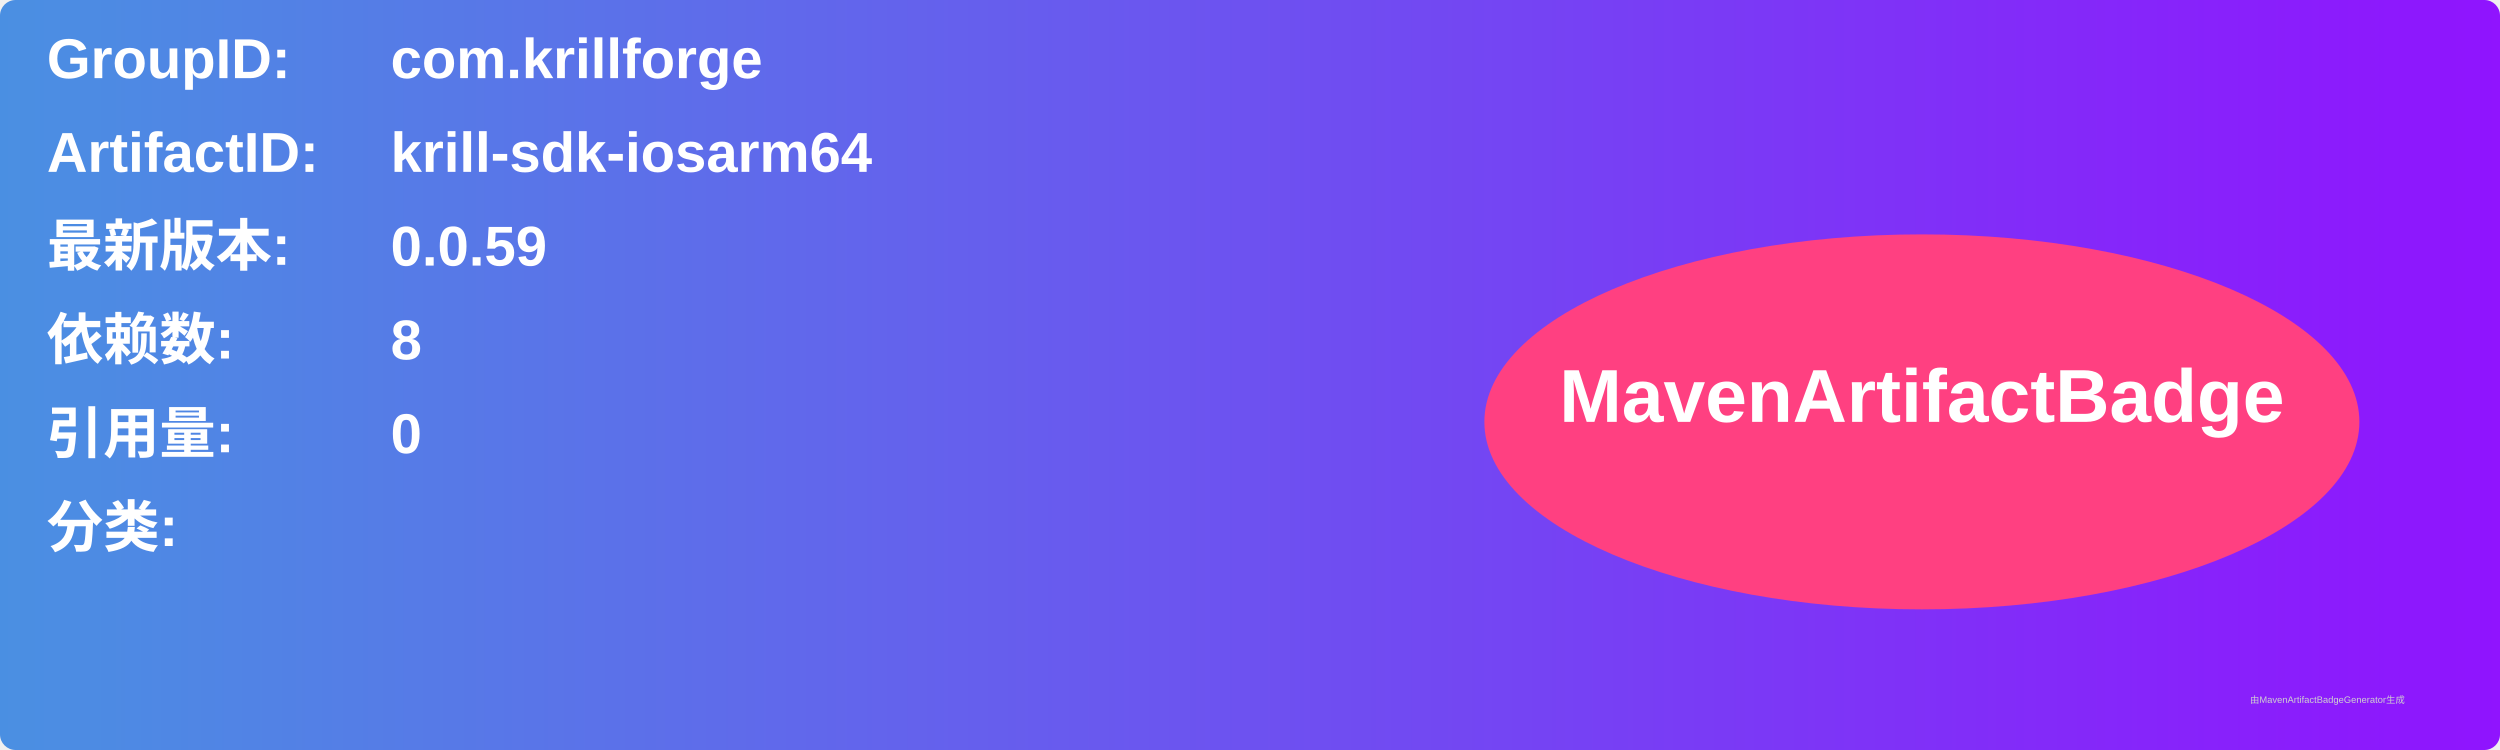
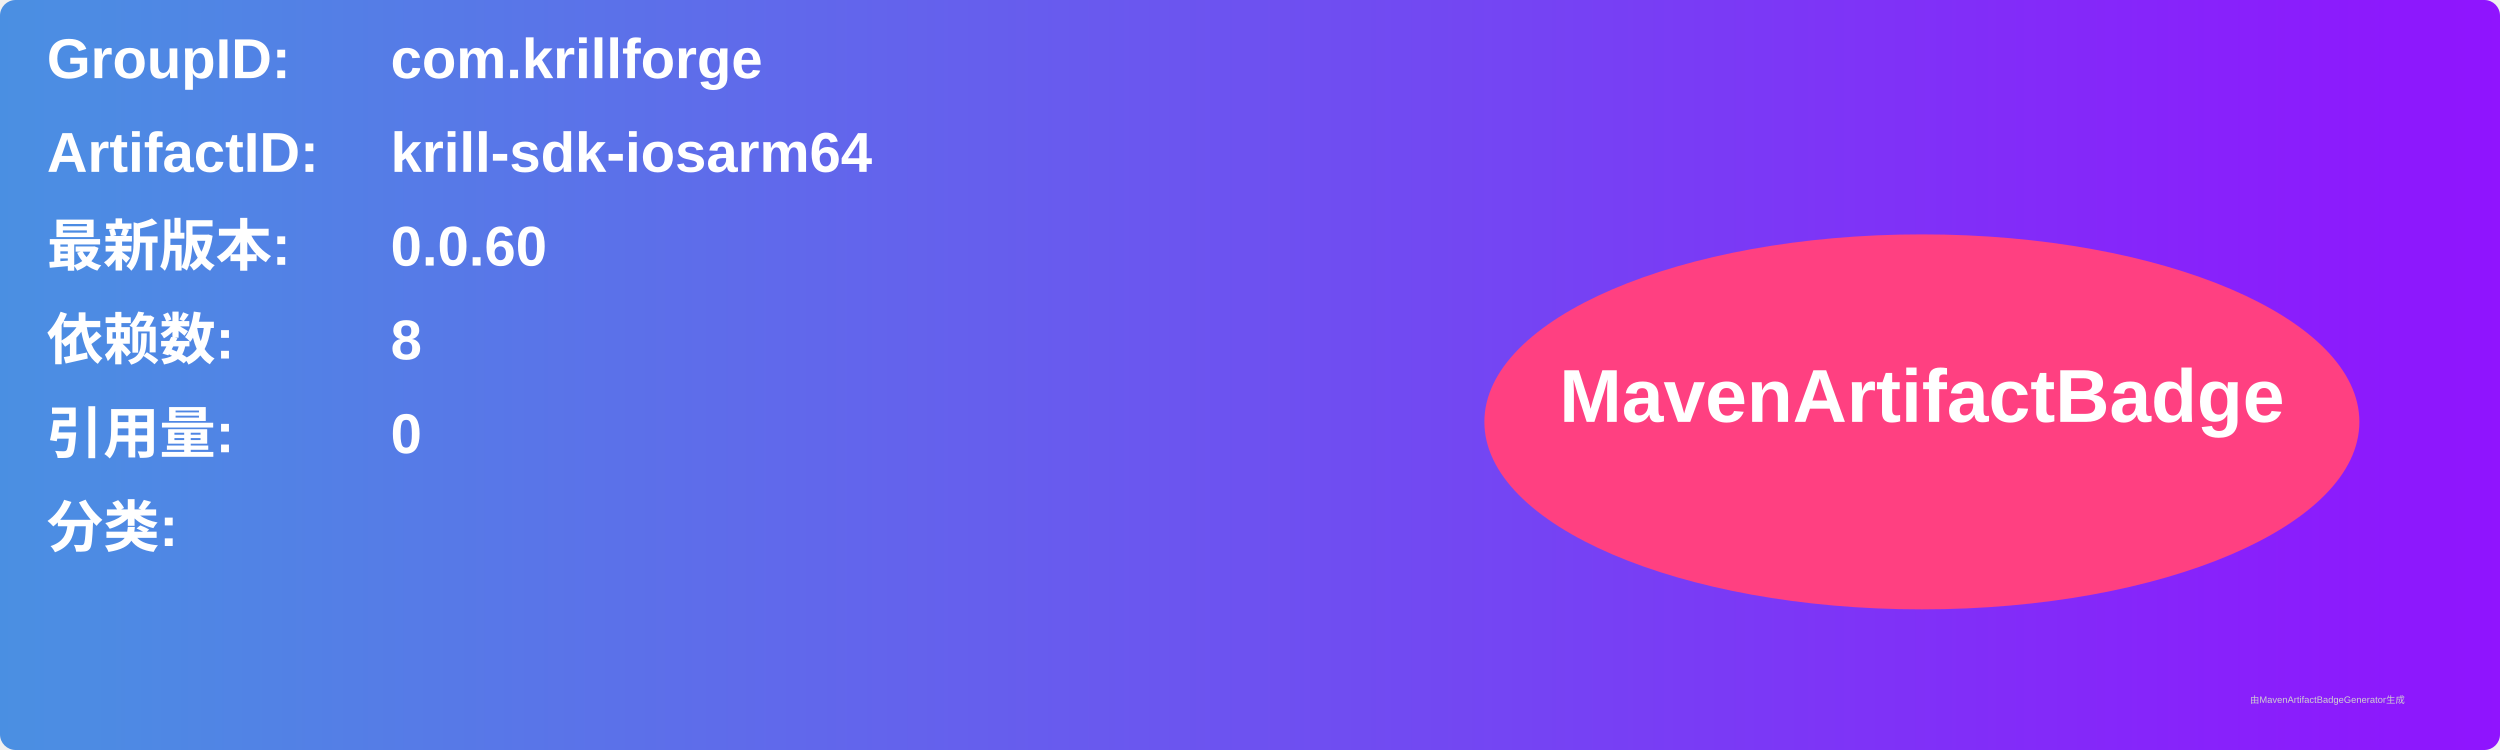
<svg xmlns="http://www.w3.org/2000/svg" width="800" height="240" viewBox="0 0 800 240">
  <linearGradient id="grad" x1="0%" y1="0%" x2="100%" y2="0%">
    <stop offset="0%" stop-color="#4a90e2" />
    <stop offset="100%" stop-color="#9013fe" />
  </linearGradient>
  <rect width="100%" height="100%" rx="5" ry="5" fill="url(#grad)" />
  <g transform="translate(15, 15)">
    <text x="0" y="10" font-family="Arial" font-size="18" fill="white" font-weight="bold" width="260">GroupID:</text>
    <text x="110" y="10" font-family="Arial" font-size="18" fill="white" font-weight="bold" width="460">com.krillforge</text>
    <text x="0" y="40" font-family="Arial" font-size="18" fill="white" font-weight="bold" width="260">ArtifactID:</text>
    <text x="110" y="40" font-family="Arial" font-size="18" fill="white" font-weight="bold" width="460">krill-sdk-iosarm64</text>
    <text x="0" y="70" font-family="Arial" font-size="18" fill="white" font-weight="bold">最新版本:</text>
    <text x="110" y="70" font-family="Arial" font-size="18" fill="white" font-weight="bold">
-       <tspan font-weight="bold">0.0.59</tspan>
+       <tspan font-weight="bold">0.0.60</tspan>
    </text>
    <text x="0" y="100" font-family="Arial" font-size="18" fill="white" font-weight="bold">依赖数: </text>
    <text x="110" y="100" font-family="Arial" font-size="18" fill="white">
      <tspan font-weight="bold">8</tspan>
    </text>
    <text x="0" y="130" font-family="Arial" font-size="18" fill="white" font-weight="bold">引用量: </text>
    <text x="110" y="130" font-family="Arial" font-size="18" fill="white">
      <tspan font-weight="bold">0</tspan>
    </text>
    <text x="0" y="160" font-family="Arial" font-size="18" fill="white" font-weight="bold">分类:</text>
    <text x="10" y="190" font-family="Arial" font-size="10" fill="white">
      <tspan font-weight="bold" />
    </text>
    <ellipse cx="600" cy="120" rx="140" ry="60" fill="#ff4081" />
    <text x="600" y="120" text-anchor="middle" font-family="Arial" font-size="24" fill="white" font-weight="bold">MavenArtifactBadge</text>
  </g>
  <text x="720" y="225" font-family="Arial" font-size="3" fill="#d0d0d0">由MavenArtifactBadgeGenerator生成</text>
</svg>
